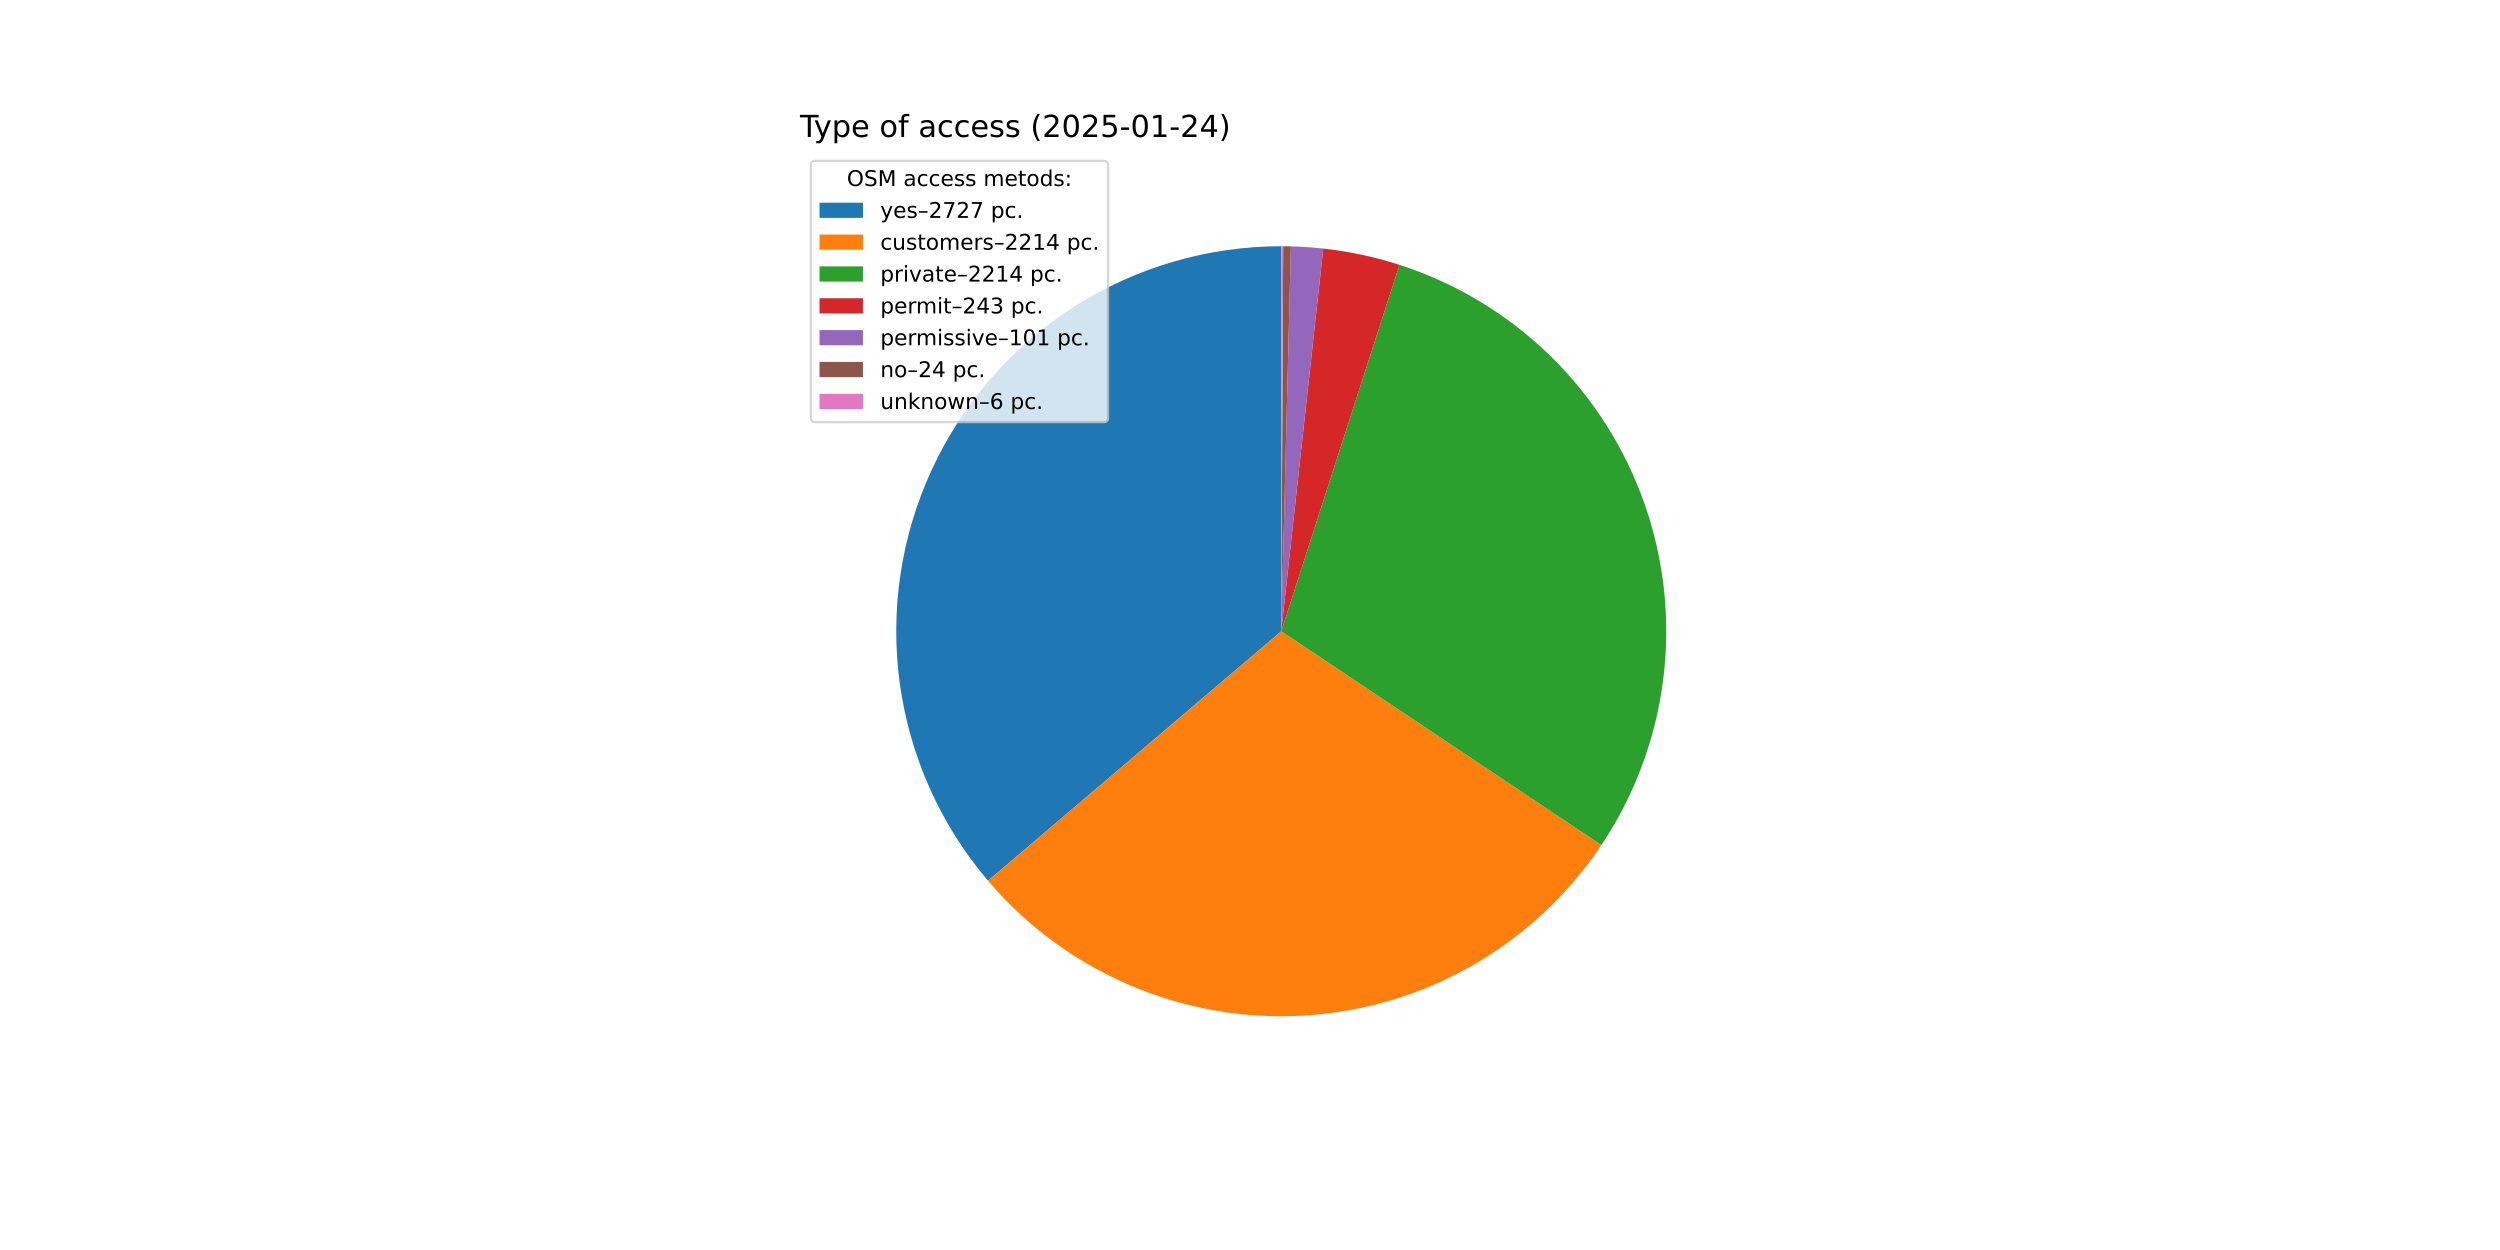
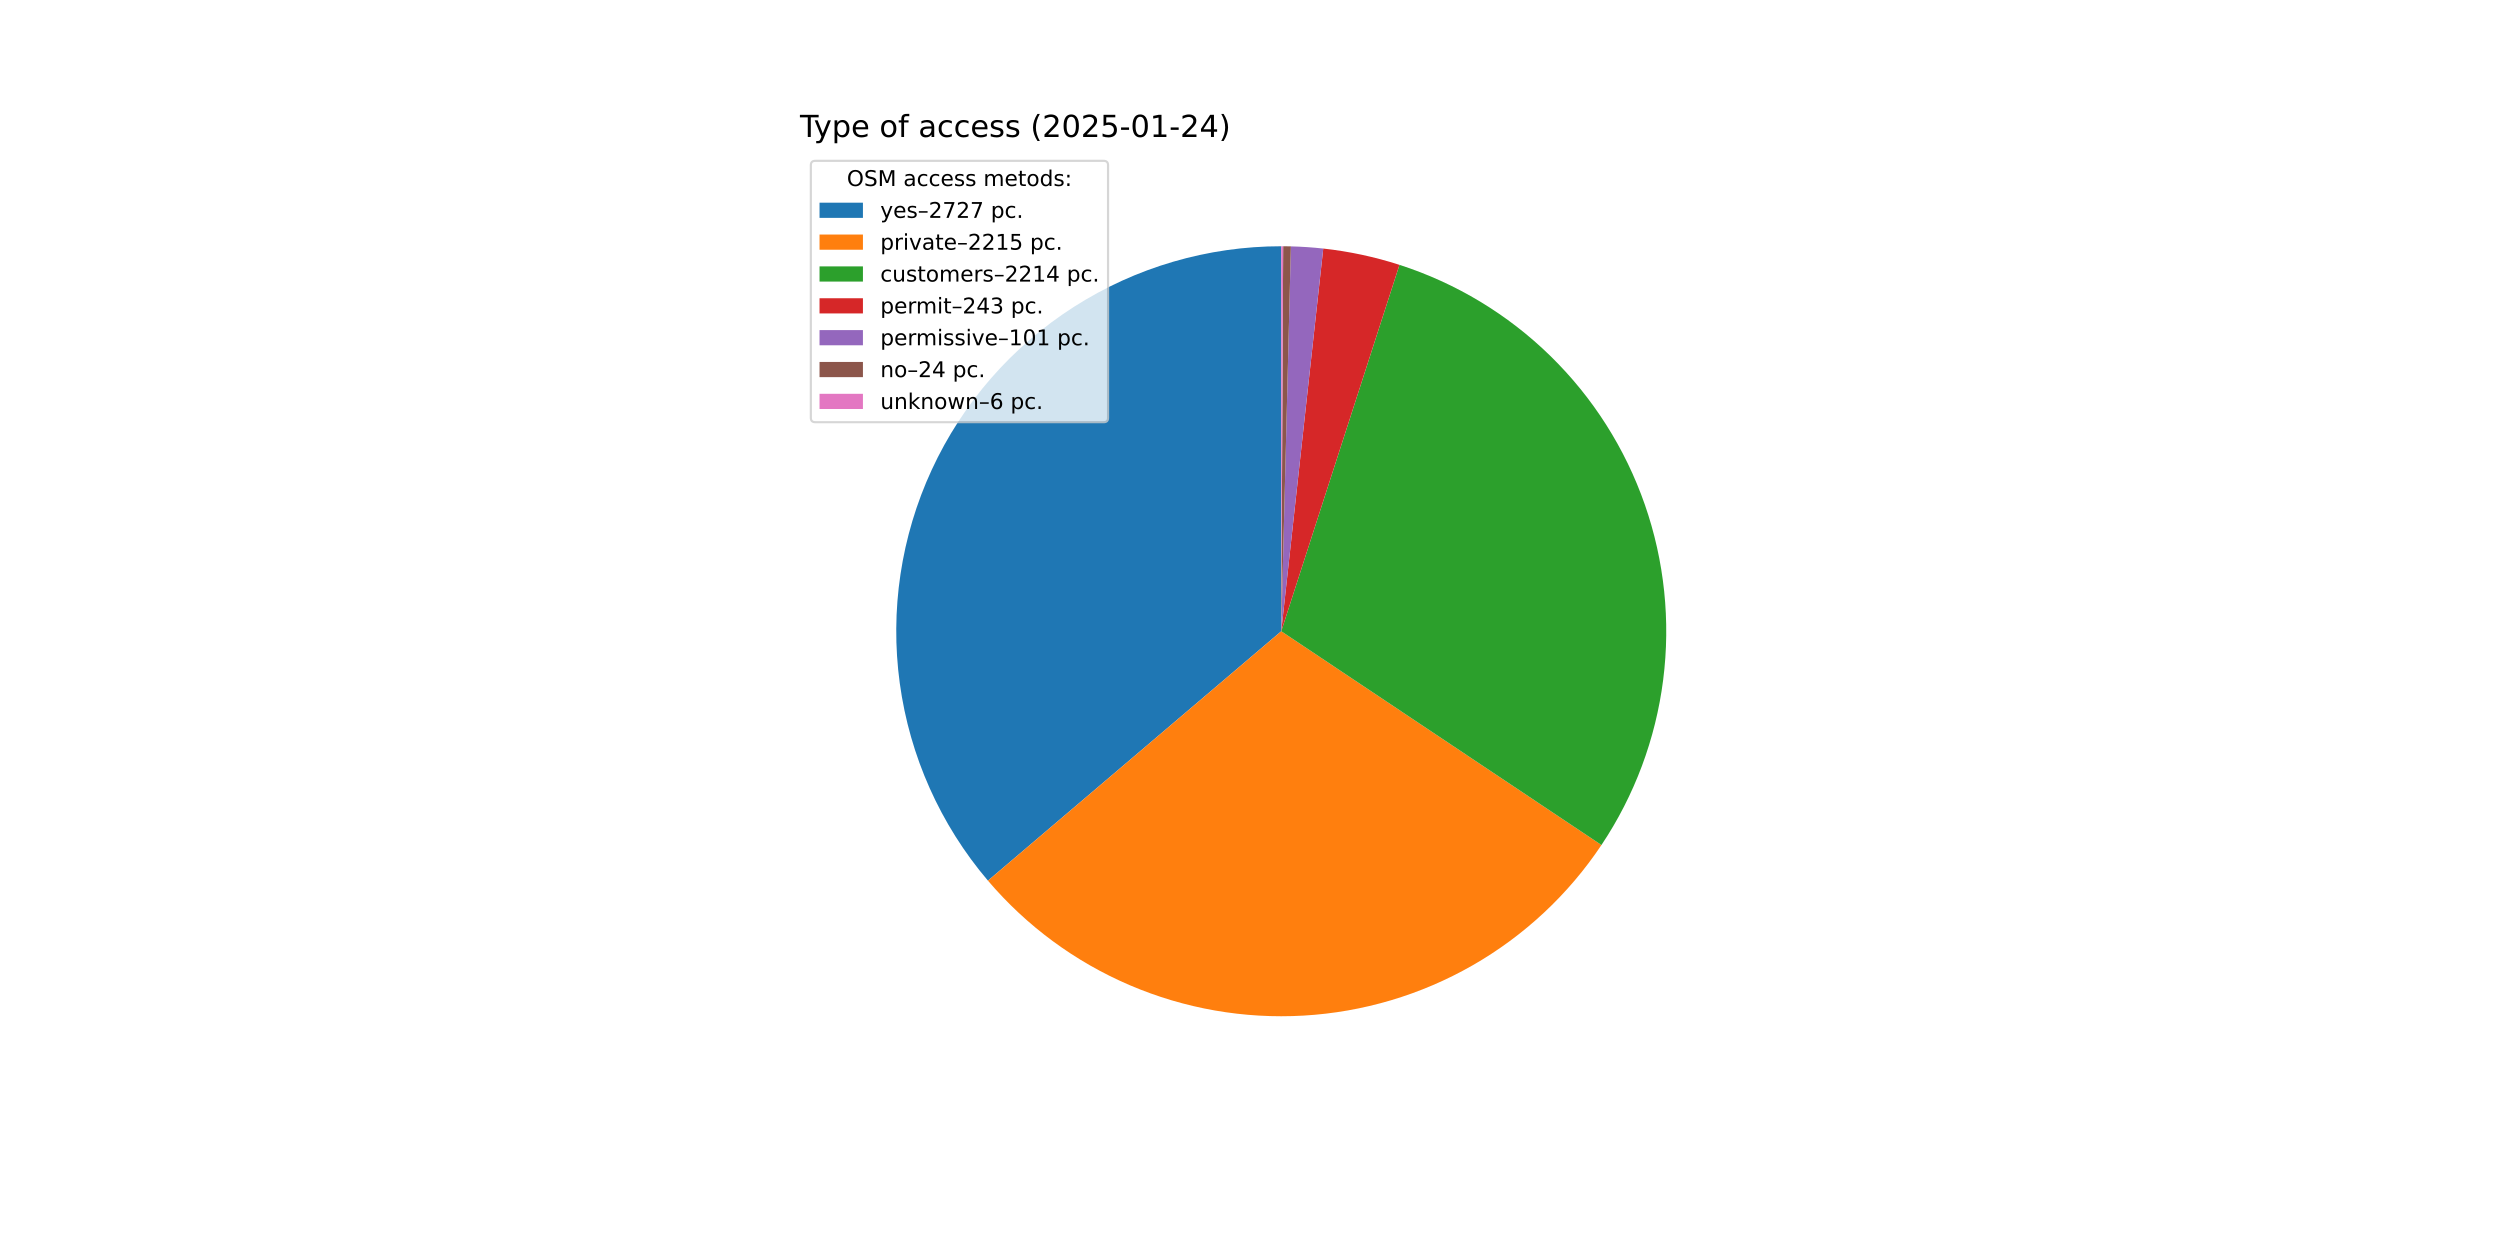
<svg xmlns="http://www.w3.org/2000/svg" xmlns:xlink="http://www.w3.org/1999/xlink" width="1152pt" height="576pt" viewBox="0 0 1152 576" version="1.1">
  <defs>
    <style type="text/css">*{stroke-linejoin: round; stroke-linecap: butt}</style>
  </defs>
  <g id="figure_1">
    <g id="patch_1">
      <path d="M 0 576  L 1152 576  L 1152 0  L 0 0  z " style="fill: #ffffff" />
    </g>
    <g id="axes_1">
      <g id="patch_2">
-         <path d="M 590.4 113.472  C 556.53 113.472 523.358 123.172 494.823 141.419  C 466.288 159.666 443.567 185.709 429.358 216.454  C 415.149 247.2 410.038 281.381 414.631 314.938  C 419.224 348.495 433.332 380.046 455.281 405.842  L 590.4 290.88  z " style="fill: #1f77b4" />
+         <path d="M 590.4 113.472  C 556.534 113.472 523.367 123.169 494.834 141.412  C 466.302 159.654 443.581 185.691 429.37 216.43  C 415.158 247.169 410.04 281.345 414.625 314.898  C 419.21 348.452 433.308 380.002 455.246 405.802  L 590.4 290.88  z " style="fill: #1f77b4" />
      </g>
      <g id="patch_3">
-         <path d="M 455.281 405.842  C 473.06 426.739 495.446 443.229 520.675 454.012  C 545.904 464.795 573.293 469.58 600.684 467.99  C 628.074 466.399 654.726 458.476 678.537 444.846  C 702.348 431.215 722.676 412.245 737.917 389.431  L 590.4 290.88  z " style="fill: #ff7f0e" />
+         <path d="M 455.246 405.802  C 473.024 426.71 495.415 443.211 520.65 454.001  C 545.885 464.792 573.283 469.58 600.682 467.99  C 628.082 466.399 654.742 458.472 678.559 444.833  C 702.375 431.195 722.706 412.214 737.945 389.389  L 590.4 290.88  z " style="fill: #ff7f0e" />
      </g>
      <g id="patch_4">
-         <path d="M 737.917 389.431  C 753.158 366.617 762.901 340.576 766.378 313.36  C 769.855 286.145 766.971 258.491 757.954 232.578  C 748.938 206.665 734.032 183.194 714.412 164.015  C 694.792 144.837 670.988 130.468 644.877 122.043  L 590.4 290.88  z " style="fill: #2ca02c" />
+         <path d="M 737.945 389.389  C 753.178 366.574 762.913 340.533 766.383 313.321  C 769.853 286.108 766.964 258.458 757.945 232.55  C 748.925 206.643 734.018 183.177 714.399 164.003  C 694.78 144.828 670.978 130.464 644.87 122.041  L 590.4 290.88  z " style="fill: #2ca02c" />
      </g>
      <g id="patch_5">
-         <path d="M 644.877 122.043  C 639.169 120.202 633.372 118.651 627.507 117.396  C 621.643 116.142 615.718 115.185 609.756 114.531  L 590.4 290.88  z " style="fill: #d62728" />
+         <path d="M 644.87 122.041  C 639.163 120.2 633.366 118.649 627.502 117.395  C 621.638 116.141 615.715 115.185 609.754 114.531  L 590.4 290.88  z " style="fill: #d62728" />
      </g>
      <g id="patch_6">
-         <path d="M 609.756 114.531  C 607.279 114.259 604.796 114.039 602.309 113.872  C 599.823 113.705 597.333 113.59 594.841 113.528  L 590.4 290.88  z " style="fill: #9467bd" />
+         <path d="M 609.754 114.531  C 607.277 114.259 604.794 114.039 602.308 113.872  C 599.821 113.705 597.332 113.59 594.841 113.528  L 590.4 290.88  z " style="fill: #9467bd" />
      </g>
      <g id="patch_7">
-         <path d="M 594.841 113.528  C 594.249 113.513 593.657 113.501 593.065 113.492  C 592.473 113.483 591.881 113.477 591.288 113.474  L 590.4 290.88  z " style="fill: #8c564b" />
+         <path d="M 594.841 113.528  C 594.249 113.513 593.657 113.501 593.064 113.492  C 592.472 113.483 591.88 113.477 591.288 113.474  L 590.4 290.88  z " style="fill: #8c564b" />
      </g>
      <g id="patch_8">
        <path d="M 591.288 113.474  C 591.14 113.473 590.992 113.473 590.844 113.473  C 590.696 113.472 590.548 113.472 590.4 113.472  L 590.4 290.88  z " style="fill: #e377c2" />
      </g>
      <g id="matplotlib.axis_1" />
      <g id="matplotlib.axis_2" />
      <g id="text_1">
        <g transform="translate(368.64 63.12) scale(0.14 -0.14)">
          <defs>
            <path id="DejaVuSans-54" d="M -19 4666  L 3928 4666  L 3928 4134  L 2272 4134  L 2272 0  L 1638 0  L 1638 4134  L -19 4134  L -19 4666  z " transform="scale(0.015625)" />
            <path id="DejaVuSans-79" d="M 2059 -325  Q 1816 -950 1584 -1140  Q 1353 -1331 966 -1331  L 506 -1331  L 506 -850  L 844 -850  Q 1081 -850 1212 -737  Q 1344 -625 1503 -206  L 1606 56  L 191 3500  L 800 3500  L 1894 763  L 2988 3500  L 3597 3500  L 2059 -325  z " transform="scale(0.015625)" />
            <path id="DejaVuSans-70" d="M 1159 525  L 1159 -1331  L 581 -1331  L 581 3500  L 1159 3500  L 1159 2969  Q 1341 3281 1617 3432  Q 1894 3584 2278 3584  Q 2916 3584 3314 3078  Q 3713 2572 3713 1747  Q 3713 922 3314 415  Q 2916 -91 2278 -91  Q 1894 -91 1617 61  Q 1341 213 1159 525  z M 3116 1747  Q 3116 2381 2855 2742  Q 2594 3103 2138 3103  Q 1681 3103 1420 2742  Q 1159 2381 1159 1747  Q 1159 1113 1420 752  Q 1681 391 2138 391  Q 2594 391 2855 752  Q 3116 1113 3116 1747  z " transform="scale(0.015625)" />
            <path id="DejaVuSans-65" d="M 3597 1894  L 3597 1613  L 953 1613  Q 991 1019 1311 708  Q 1631 397 2203 397  Q 2534 397 2845 478  Q 3156 559 3463 722  L 3463 178  Q 3153 47 2828 -22  Q 2503 -91 2169 -91  Q 1331 -91 842 396  Q 353 884 353 1716  Q 353 2575 817 3079  Q 1281 3584 2069 3584  Q 2775 3584 3186 3129  Q 3597 2675 3597 1894  z M 3022 2063  Q 3016 2534 2758 2815  Q 2500 3097 2075 3097  Q 1594 3097 1305 2825  Q 1016 2553 972 2059  L 3022 2063  z " transform="scale(0.015625)" />
            <path id="DejaVuSans-20" transform="scale(0.015625)" />
            <path id="DejaVuSans-6f" d="M 1959 3097  Q 1497 3097 1228 2736  Q 959 2375 959 1747  Q 959 1119 1226 758  Q 1494 397 1959 397  Q 2419 397 2687 759  Q 2956 1122 2956 1747  Q 2956 2369 2687 2733  Q 2419 3097 1959 3097  z M 1959 3584  Q 2709 3584 3137 3096  Q 3566 2609 3566 1747  Q 3566 888 3137 398  Q 2709 -91 1959 -91  Q 1206 -91 779 398  Q 353 888 353 1747  Q 353 2609 779 3096  Q 1206 3584 1959 3584  z " transform="scale(0.015625)" />
            <path id="DejaVuSans-66" d="M 2375 4863  L 2375 4384  L 1825 4384  Q 1516 4384 1395 4259  Q 1275 4134 1275 3809  L 1275 3500  L 2222 3500  L 2222 3053  L 1275 3053  L 1275 0  L 697 0  L 697 3053  L 147 3053  L 147 3500  L 697 3500  L 697 3744  Q 697 4328 969 4595  Q 1241 4863 1831 4863  L 2375 4863  z " transform="scale(0.015625)" />
            <path id="DejaVuSans-61" d="M 2194 1759  Q 1497 1759 1228 1600  Q 959 1441 959 1056  Q 959 750 1161 570  Q 1363 391 1709 391  Q 2188 391 2477 730  Q 2766 1069 2766 1631  L 2766 1759  L 2194 1759  z M 3341 1997  L 3341 0  L 2766 0  L 2766 531  Q 2569 213 2275 61  Q 1981 -91 1556 -91  Q 1019 -91 701 211  Q 384 513 384 1019  Q 384 1609 779 1909  Q 1175 2209 1959 2209  L 2766 2209  L 2766 2266  Q 2766 2663 2505 2880  Q 2244 3097 1772 3097  Q 1472 3097 1187 3025  Q 903 2953 641 2809  L 641 3341  Q 956 3463 1253 3523  Q 1550 3584 1831 3584  Q 2591 3584 2966 3190  Q 3341 2797 3341 1997  z " transform="scale(0.015625)" />
            <path id="DejaVuSans-63" d="M 3122 3366  L 3122 2828  Q 2878 2963 2633 3030  Q 2388 3097 2138 3097  Q 1578 3097 1268 2742  Q 959 2388 959 1747  Q 959 1106 1268 751  Q 1578 397 2138 397  Q 2388 397 2633 464  Q 2878 531 3122 666  L 3122 134  Q 2881 22 2623 -34  Q 2366 -91 2075 -91  Q 1284 -91 818 406  Q 353 903 353 1747  Q 353 2603 823 3093  Q 1294 3584 2113 3584  Q 2378 3584 2631 3529  Q 2884 3475 3122 3366  z " transform="scale(0.015625)" />
            <path id="DejaVuSans-73" d="M 2834 3397  L 2834 2853  Q 2591 2978 2328 3040  Q 2066 3103 1784 3103  Q 1356 3103 1142 2972  Q 928 2841 928 2578  Q 928 2378 1081 2264  Q 1234 2150 1697 2047  L 1894 2003  Q 2506 1872 2764 1633  Q 3022 1394 3022 966  Q 3022 478 2636 193  Q 2250 -91 1575 -91  Q 1294 -91 989 -36  Q 684 19 347 128  L 347 722  Q 666 556 975 473  Q 1284 391 1588 391  Q 1994 391 2212 530  Q 2431 669 2431 922  Q 2431 1156 2273 1281  Q 2116 1406 1581 1522  L 1381 1569  Q 847 1681 609 1914  Q 372 2147 372 2553  Q 372 3047 722 3315  Q 1072 3584 1716 3584  Q 2034 3584 2315 3537  Q 2597 3491 2834 3397  z " transform="scale(0.015625)" />
            <path id="DejaVuSans-28" d="M 1984 4856  Q 1566 4138 1362 3434  Q 1159 2731 1159 2009  Q 1159 1288 1364 580  Q 1569 -128 1984 -844  L 1484 -844  Q 1016 -109 783 600  Q 550 1309 550 2009  Q 550 2706 781 3412  Q 1013 4119 1484 4856  L 1984 4856  z " transform="scale(0.015625)" />
            <path id="DejaVuSans-32" d="M 1228 531  L 3431 531  L 3431 0  L 469 0  L 469 531  Q 828 903 1448 1529  Q 2069 2156 2228 2338  Q 2531 2678 2651 2914  Q 2772 3150 2772 3378  Q 2772 3750 2511 3984  Q 2250 4219 1831 4219  Q 1534 4219 1204 4116  Q 875 4013 500 3803  L 500 4441  Q 881 4594 1212 4672  Q 1544 4750 1819 4750  Q 2544 4750 2975 4387  Q 3406 4025 3406 3419  Q 3406 3131 3298 2873  Q 3191 2616 2906 2266  Q 2828 2175 2409 1742  Q 1991 1309 1228 531  z " transform="scale(0.015625)" />
            <path id="DejaVuSans-30" d="M 2034 4250  Q 1547 4250 1301 3770  Q 1056 3291 1056 2328  Q 1056 1369 1301 889  Q 1547 409 2034 409  Q 2525 409 2770 889  Q 3016 1369 3016 2328  Q 3016 3291 2770 3770  Q 2525 4250 2034 4250  z M 2034 4750  Q 2819 4750 3233 4129  Q 3647 3509 3647 2328  Q 3647 1150 3233 529  Q 2819 -91 2034 -91  Q 1250 -91 836 529  Q 422 1150 422 2328  Q 422 3509 836 4129  Q 1250 4750 2034 4750  z " transform="scale(0.015625)" />
            <path id="DejaVuSans-35" d="M 691 4666  L 3169 4666  L 3169 4134  L 1269 4134  L 1269 2991  Q 1406 3038 1543 3061  Q 1681 3084 1819 3084  Q 2600 3084 3056 2656  Q 3513 2228 3513 1497  Q 3513 744 3044 326  Q 2575 -91 1722 -91  Q 1428 -91 1123 -41  Q 819 9 494 109  L 494 744  Q 775 591 1075 516  Q 1375 441 1709 441  Q 2250 441 2565 725  Q 2881 1009 2881 1497  Q 2881 1984 2565 2268  Q 2250 2553 1709 2553  Q 1456 2553 1204 2497  Q 953 2441 691 2322  L 691 4666  z " transform="scale(0.015625)" />
            <path id="DejaVuSans-2d" d="M 313 2009  L 1997 2009  L 1997 1497  L 313 1497  L 313 2009  z " transform="scale(0.015625)" />
            <path id="DejaVuSans-31" d="M 794 531  L 1825 531  L 1825 4091  L 703 3866  L 703 4441  L 1819 4666  L 2450 4666  L 2450 531  L 3481 531  L 3481 0  L 794 0  L 794 531  z " transform="scale(0.015625)" />
            <path id="DejaVuSans-34" d="M 2419 4116  L 825 1625  L 2419 1625  L 2419 4116  z M 2253 4666  L 3047 4666  L 3047 1625  L 3713 1625  L 3713 1100  L 3047 1100  L 3047 0  L 2419 0  L 2419 1100  L 313 1100  L 313 1709  L 2253 4666  z " transform="scale(0.015625)" />
            <path id="DejaVuSans-29" d="M 513 4856  L 1013 4856  Q 1481 4119 1714 3412  Q 1947 2706 1947 2009  Q 1947 1309 1714 600  Q 1481 -109 1013 -844  L 513 -844  Q 928 -128 1133 580  Q 1338 1288 1338 2009  Q 1338 2731 1133 3434  Q 928 4138 513 4856  z " transform="scale(0.015625)" />
          </defs>
          <use xlink:href="#DejaVuSans-54" />
          <use xlink:href="#DejaVuSans-79" x="45.459" />
          <use xlink:href="#DejaVuSans-70" x="104.639" />
          <use xlink:href="#DejaVuSans-65" x="168.115" />
          <use xlink:href="#DejaVuSans-20" x="229.639" />
          <use xlink:href="#DejaVuSans-6f" x="261.426" />
          <use xlink:href="#DejaVuSans-66" x="322.607" />
          <use xlink:href="#DejaVuSans-20" x="357.812" />
          <use xlink:href="#DejaVuSans-61" x="389.6" />
          <use xlink:href="#DejaVuSans-63" x="450.879" />
          <use xlink:href="#DejaVuSans-63" x="505.859" />
          <use xlink:href="#DejaVuSans-65" x="560.84" />
          <use xlink:href="#DejaVuSans-73" x="622.363" />
          <use xlink:href="#DejaVuSans-73" x="674.463" />
          <use xlink:href="#DejaVuSans-20" x="726.562" />
          <use xlink:href="#DejaVuSans-28" x="758.35" />
          <use xlink:href="#DejaVuSans-32" x="797.363" />
          <use xlink:href="#DejaVuSans-30" x="860.986" />
          <use xlink:href="#DejaVuSans-32" x="924.609" />
          <use xlink:href="#DejaVuSans-35" x="988.232" />
          <use xlink:href="#DejaVuSans-2d" x="1051.855" />
          <use xlink:href="#DejaVuSans-30" x="1087.939" />
          <use xlink:href="#DejaVuSans-31" x="1151.562" />
          <use xlink:href="#DejaVuSans-2d" x="1215.186" />
          <use xlink:href="#DejaVuSans-32" x="1251.27" />
          <use xlink:href="#DejaVuSans-34" x="1314.893" />
          <use xlink:href="#DejaVuSans-29" x="1378.516" />
        </g>
      </g>
      <g id="legend_1">
        <g id="patch_9">
          <path d="M 375.64 194.545  L 508.592 194.545  Q 510.592 194.545 510.592 192.545  L 510.592 76.12  Q 510.592 74.12 508.592 74.12  L 375.64 74.12  Q 373.64 74.12 373.64 76.12  L 373.64 192.545  Q 373.64 194.545 375.64 194.545  z " style="fill: #ffffff; opacity: 0.8; stroke: #cccccc; stroke-linejoin: miter" />
        </g>
        <g id="text_2">
          <g transform="translate(390.2353 85.71844) scale(0.1 -0.1)">
            <defs>
              <path id="DejaVuSans-4f" d="M 2522 4238  Q 1834 4238 1429 3725  Q 1025 3213 1025 2328  Q 1025 1447 1429 934  Q 1834 422 2522 422  Q 3209 422 3611 934  Q 4013 1447 4013 2328  Q 4013 3213 3611 3725  Q 3209 4238 2522 4238  z M 2522 4750  Q 3503 4750 4090 4092  Q 4678 3434 4678 2328  Q 4678 1225 4090 567  Q 3503 -91 2522 -91  Q 1538 -91 948 565  Q 359 1222 359 2328  Q 359 3434 948 4092  Q 1538 4750 2522 4750  z " transform="scale(0.015625)" />
              <path id="DejaVuSans-53" d="M 3425 4513  L 3425 3897  Q 3066 4069 2747 4153  Q 2428 4238 2131 4238  Q 1616 4238 1336 4038  Q 1056 3838 1056 3469  Q 1056 3159 1242 3001  Q 1428 2844 1947 2747  L 2328 2669  Q 3034 2534 3370 2195  Q 3706 1856 3706 1288  Q 3706 609 3251 259  Q 2797 -91 1919 -91  Q 1588 -91 1214 -16  Q 841 59 441 206  L 441 856  Q 825 641 1194 531  Q 1563 422 1919 422  Q 2459 422 2753 634  Q 3047 847 3047 1241  Q 3047 1584 2836 1778  Q 2625 1972 2144 2069  L 1759 2144  Q 1053 2284 737 2584  Q 422 2884 422 3419  Q 422 4038 858 4394  Q 1294 4750 2059 4750  Q 2388 4750 2728 4690  Q 3069 4631 3425 4513  z " transform="scale(0.015625)" />
              <path id="DejaVuSans-4d" d="M 628 4666  L 1569 4666  L 2759 1491  L 3956 4666  L 4897 4666  L 4897 0  L 4281 0  L 4281 4097  L 3078 897  L 2444 897  L 1241 4097  L 1241 0  L 628 0  L 628 4666  z " transform="scale(0.015625)" />
              <path id="DejaVuSans-6d" d="M 3328 2828  Q 3544 3216 3844 3400  Q 4144 3584 4550 3584  Q 5097 3584 5394 3201  Q 5691 2819 5691 2113  L 5691 0  L 5113 0  L 5113 2094  Q 5113 2597 4934 2840  Q 4756 3084 4391 3084  Q 3944 3084 3684 2787  Q 3425 2491 3425 1978  L 3425 0  L 2847 0  L 2847 2094  Q 2847 2600 2669 2842  Q 2491 3084 2119 3084  Q 1678 3084 1418 2786  Q 1159 2488 1159 1978  L 1159 0  L 581 0  L 581 3500  L 1159 3500  L 1159 2956  Q 1356 3278 1631 3431  Q 1906 3584 2284 3584  Q 2666 3584 2933 3390  Q 3200 3197 3328 2828  z " transform="scale(0.015625)" />
              <path id="DejaVuSans-74" d="M 1172 4494  L 1172 3500  L 2356 3500  L 2356 3053  L 1172 3053  L 1172 1153  Q 1172 725 1289 603  Q 1406 481 1766 481  L 2356 481  L 2356 0  L 1766 0  Q 1100 0 847 248  Q 594 497 594 1153  L 594 3053  L 172 3053  L 172 3500  L 594 3500  L 594 4494  L 1172 4494  z " transform="scale(0.015625)" />
              <path id="DejaVuSans-64" d="M 2906 2969  L 2906 4863  L 3481 4863  L 3481 0  L 2906 0  L 2906 525  Q 2725 213 2448 61  Q 2172 -91 1784 -91  Q 1150 -91 751 415  Q 353 922 353 1747  Q 353 2572 751 3078  Q 1150 3584 1784 3584  Q 2172 3584 2448 3432  Q 2725 3281 2906 2969  z M 947 1747  Q 947 1113 1208 752  Q 1469 391 1925 391  Q 2381 391 2643 752  Q 2906 1113 2906 1747  Q 2906 2381 2643 2742  Q 2381 3103 1925 3103  Q 1469 3103 1208 2742  Q 947 2381 947 1747  z " transform="scale(0.015625)" />
              <path id="DejaVuSans-3a" d="M 750 794  L 1409 794  L 1409 0  L 750 0  L 750 794  z M 750 3309  L 1409 3309  L 1409 2516  L 750 2516  L 750 3309  z " transform="scale(0.015625)" />
            </defs>
            <use xlink:href="#DejaVuSans-4f" />
            <use xlink:href="#DejaVuSans-53" x="78.711" />
            <use xlink:href="#DejaVuSans-4d" x="142.188" />
            <use xlink:href="#DejaVuSans-20" x="228.467" />
            <use xlink:href="#DejaVuSans-61" x="260.254" />
            <use xlink:href="#DejaVuSans-63" x="321.533" />
            <use xlink:href="#DejaVuSans-63" x="376.514" />
            <use xlink:href="#DejaVuSans-65" x="431.494" />
            <use xlink:href="#DejaVuSans-73" x="493.018" />
            <use xlink:href="#DejaVuSans-73" x="545.117" />
            <use xlink:href="#DejaVuSans-20" x="597.217" />
            <use xlink:href="#DejaVuSans-6d" x="629.004" />
            <use xlink:href="#DejaVuSans-65" x="726.416" />
            <use xlink:href="#DejaVuSans-74" x="787.939" />
            <use xlink:href="#DejaVuSans-6f" x="827.148" />
            <use xlink:href="#DejaVuSans-64" x="888.33" />
            <use xlink:href="#DejaVuSans-73" x="951.807" />
            <use xlink:href="#DejaVuSans-3a" x="1003.906" />
          </g>
        </g>
        <g id="patch_10">
          <path d="M 377.64 100.397  L 397.64 100.397  L 397.64 93.397  L 377.64 93.397  z " style="fill: #1f77b4" />
        </g>
        <g id="text_3">
          <g transform="translate(405.64 100.3966) scale(0.1 -0.1)">
            <defs>
              <path id="DejaVuSans-2013" d="M 313 1978  L 2888 1978  L 2888 1528  L 313 1528  L 313 1978  z " transform="scale(0.015625)" />
              <path id="DejaVuSans-37" d="M 525 4666  L 3525 4666  L 3525 4397  L 1831 0  L 1172 0  L 2766 4134  L 525 4134  L 525 4666  z " transform="scale(0.015625)" />
              <path id="DejaVuSans-2e" d="M 684 794  L 1344 794  L 1344 0  L 684 0  L 684 794  z " transform="scale(0.015625)" />
            </defs>
            <use xlink:href="#DejaVuSans-79" />
            <use xlink:href="#DejaVuSans-65" x="59.18" />
            <use xlink:href="#DejaVuSans-73" x="120.703" />
            <use xlink:href="#DejaVuSans-2013" x="172.803" />
            <use xlink:href="#DejaVuSans-32" x="222.803" />
            <use xlink:href="#DejaVuSans-37" x="286.426" />
            <use xlink:href="#DejaVuSans-32" x="350.049" />
            <use xlink:href="#DejaVuSans-37" x="413.672" />
            <use xlink:href="#DejaVuSans-20" x="477.295" />
            <use xlink:href="#DejaVuSans-70" x="509.082" />
            <use xlink:href="#DejaVuSans-63" x="572.559" />
            <use xlink:href="#DejaVuSans-2e" x="627.539" />
          </g>
        </g>
        <g id="patch_11">
          <path d="M 377.64 115.075  L 397.64 115.075  L 397.64 108.075  L 377.64 108.075  z " style="fill: #ff7f0e" />
        </g>
        <g id="text_4">
          <g transform="translate(405.64 115.0747) scale(0.1 -0.1)">
            <defs>
+               <path id="DejaVuSans-72" d="M 2631 2963  Q 2534 3019 2420 3045  Q 2306 3072 2169 3072  Q 1681 3072 1420 2755  Q 1159 2438 1159 1844  L 1159 0  L 581 0  L 581 3500  L 1159 3500  L 1159 2956  Q 1341 3275 1631 3429  Q 1922 3584 2338 3584  Q 2397 3584 2469 3576  Q 2541 3569 2628 3553  L 2631 2963  z " transform="scale(0.015625)" />
+               <path id="DejaVuSans-69" d="M 603 3500  L 1178 3500  L 1178 0  L 603 0  L 603 3500  z M 603 4863  L 1178 4863  L 1178 4134  L 603 4134  L 603 4863  z " transform="scale(0.015625)" />
+               <path id="DejaVuSans-76" d="M 191 3500  L 800 3500  L 1894 563  L 2988 3500  L 3597 3500  L 2284 0  L 1503 0  L 191 3500  z " transform="scale(0.015625)" />
+             </defs>
+             <use xlink:href="#DejaVuSans-70" />
+             <use xlink:href="#DejaVuSans-72" x="63.477" />
+             <use xlink:href="#DejaVuSans-69" x="104.59" />
+             <use xlink:href="#DejaVuSans-76" x="132.373" />
+             <use xlink:href="#DejaVuSans-61" x="191.553" />
+             <use xlink:href="#DejaVuSans-74" x="252.832" />
+             <use xlink:href="#DejaVuSans-65" x="292.041" />
+             <use xlink:href="#DejaVuSans-2013" x="353.564" />
+             <use xlink:href="#DejaVuSans-32" x="403.564" />
+             <use xlink:href="#DejaVuSans-32" x="467.188" />
+             <use xlink:href="#DejaVuSans-31" x="530.811" />
+             <use xlink:href="#DejaVuSans-35" x="594.434" />
+             <use xlink:href="#DejaVuSans-20" x="658.057" />
+             <use xlink:href="#DejaVuSans-70" x="689.844" />
+             <use xlink:href="#DejaVuSans-63" x="753.32" />
+             <use xlink:href="#DejaVuSans-2e" x="808.301" />
+           </g>
+         </g>
+         <g id="patch_12">
+           <path d="M 377.64 129.753  L 397.64 129.753  L 397.64 122.753  L 377.64 122.753  z " style="fill: #2ca02c" />
+         </g>
+         <g id="text_5">
+           <g transform="translate(405.64 129.7528) scale(0.1 -0.1)">
+             <defs>
              <path id="DejaVuSans-75" d="M 544 1381  L 544 3500  L 1119 3500  L 1119 1403  Q 1119 906 1312 657  Q 1506 409 1894 409  Q 2359 409 2629 706  Q 2900 1003 2900 1516  L 2900 3500  L 3475 3500  L 3475 0  L 2900 0  L 2900 538  Q 2691 219 2414 64  Q 2138 -91 1772 -91  Q 1169 -91 856 284  Q 544 659 544 1381  z M 1991 3584  L 1991 3584  z " transform="scale(0.015625)" />
-               <path id="DejaVuSans-72" d="M 2631 2963  Q 2534 3019 2420 3045  Q 2306 3072 2169 3072  Q 1681 3072 1420 2755  Q 1159 2438 1159 1844  L 1159 0  L 581 0  L 581 3500  L 1159 3500  L 1159 2956  Q 1341 3275 1631 3429  Q 1922 3584 2338 3584  Q 2397 3584 2469 3576  Q 2541 3569 2628 3553  L 2631 2963  z " transform="scale(0.015625)" />
            </defs>
            <use xlink:href="#DejaVuSans-63" />
            <use xlink:href="#DejaVuSans-75" x="54.98" />
            <use xlink:href="#DejaVuSans-73" x="118.359" />
            <use xlink:href="#DejaVuSans-74" x="170.459" />
            <use xlink:href="#DejaVuSans-6f" x="209.668" />
            <use xlink:href="#DejaVuSans-6d" x="270.85" />
            <use xlink:href="#DejaVuSans-65" x="368.262" />
            <use xlink:href="#DejaVuSans-72" x="429.785" />
            <use xlink:href="#DejaVuSans-73" x="470.898" />
            <use xlink:href="#DejaVuSans-2013" x="522.998" />
            <use xlink:href="#DejaVuSans-32" x="572.998" />
            <use xlink:href="#DejaVuSans-32" x="636.621" />
            <use xlink:href="#DejaVuSans-31" x="700.244" />
            <use xlink:href="#DejaVuSans-34" x="763.867" />
            <use xlink:href="#DejaVuSans-20" x="827.49" />
            <use xlink:href="#DejaVuSans-70" x="859.277" />
            <use xlink:href="#DejaVuSans-63" x="922.754" />
            <use xlink:href="#DejaVuSans-2e" x="977.734" />
-           </g>
-         </g>
-         <g id="patch_12">
-           <path d="M 377.64 129.753  L 397.64 129.753  L 397.64 122.753  L 377.64 122.753  z " style="fill: #2ca02c" />
-         </g>
-         <g id="text_5">
-           <g transform="translate(405.64 129.7528) scale(0.1 -0.1)">
-             <defs>
-               <path id="DejaVuSans-69" d="M 603 3500  L 1178 3500  L 1178 0  L 603 0  L 603 3500  z M 603 4863  L 1178 4863  L 1178 4134  L 603 4134  L 603 4863  z " transform="scale(0.015625)" />
-               <path id="DejaVuSans-76" d="M 191 3500  L 800 3500  L 1894 563  L 2988 3500  L 3597 3500  L 2284 0  L 1503 0  L 191 3500  z " transform="scale(0.015625)" />
-             </defs>
-             <use xlink:href="#DejaVuSans-70" />
-             <use xlink:href="#DejaVuSans-72" x="63.477" />
-             <use xlink:href="#DejaVuSans-69" x="104.59" />
-             <use xlink:href="#DejaVuSans-76" x="132.373" />
-             <use xlink:href="#DejaVuSans-61" x="191.553" />
-             <use xlink:href="#DejaVuSans-74" x="252.832" />
-             <use xlink:href="#DejaVuSans-65" x="292.041" />
-             <use xlink:href="#DejaVuSans-2013" x="353.564" />
-             <use xlink:href="#DejaVuSans-32" x="403.564" />
-             <use xlink:href="#DejaVuSans-32" x="467.188" />
-             <use xlink:href="#DejaVuSans-31" x="530.811" />
-             <use xlink:href="#DejaVuSans-34" x="594.434" />
-             <use xlink:href="#DejaVuSans-20" x="658.057" />
-             <use xlink:href="#DejaVuSans-70" x="689.844" />
-             <use xlink:href="#DejaVuSans-63" x="753.32" />
-             <use xlink:href="#DejaVuSans-2e" x="808.301" />
          </g>
        </g>
        <g id="patch_13">
          <path d="M 377.64 144.431  L 397.64 144.431  L 397.64 137.431  L 377.64 137.431  z " style="fill: #d62728" />
        </g>
        <g id="text_6">
          <g transform="translate(405.64 144.4309) scale(0.1 -0.1)">
            <defs>
              <path id="DejaVuSans-33" d="M 2597 2516  Q 3050 2419 3304 2112  Q 3559 1806 3559 1356  Q 3559 666 3084 287  Q 2609 -91 1734 -91  Q 1441 -91 1130 -33  Q 819 25 488 141  L 488 750  Q 750 597 1062 519  Q 1375 441 1716 441  Q 2309 441 2620 675  Q 2931 909 2931 1356  Q 2931 1769 2642 2001  Q 2353 2234 1838 2234  L 1294 2234  L 1294 2753  L 1863 2753  Q 2328 2753 2575 2939  Q 2822 3125 2822 3475  Q 2822 3834 2567 4026  Q 2313 4219 1838 4219  Q 1578 4219 1281 4162  Q 984 4106 628 3988  L 628 4550  Q 988 4650 1302 4700  Q 1616 4750 1894 4750  Q 2613 4750 3031 4423  Q 3450 4097 3450 3541  Q 3450 3153 3228 2886  Q 3006 2619 2597 2516  z " transform="scale(0.015625)" />
            </defs>
            <use xlink:href="#DejaVuSans-70" />
            <use xlink:href="#DejaVuSans-65" x="63.477" />
            <use xlink:href="#DejaVuSans-72" x="125" />
            <use xlink:href="#DejaVuSans-6d" x="164.363" />
            <use xlink:href="#DejaVuSans-69" x="261.775" />
            <use xlink:href="#DejaVuSans-74" x="289.559" />
            <use xlink:href="#DejaVuSans-2013" x="328.768" />
            <use xlink:href="#DejaVuSans-32" x="378.768" />
            <use xlink:href="#DejaVuSans-34" x="442.391" />
            <use xlink:href="#DejaVuSans-33" x="506.014" />
            <use xlink:href="#DejaVuSans-20" x="569.637" />
            <use xlink:href="#DejaVuSans-70" x="601.424" />
            <use xlink:href="#DejaVuSans-63" x="664.9" />
            <use xlink:href="#DejaVuSans-2e" x="719.881" />
          </g>
        </g>
        <g id="patch_14">
          <path d="M 377.64 159.109  L 397.64 159.109  L 397.64 152.109  L 377.64 152.109  z " style="fill: #9467bd" />
        </g>
        <g id="text_7">
          <g transform="translate(405.64 159.1091) scale(0.1 -0.1)">
            <use xlink:href="#DejaVuSans-70" />
            <use xlink:href="#DejaVuSans-65" x="63.477" />
            <use xlink:href="#DejaVuSans-72" x="125" />
            <use xlink:href="#DejaVuSans-6d" x="164.363" />
            <use xlink:href="#DejaVuSans-69" x="261.775" />
            <use xlink:href="#DejaVuSans-73" x="289.559" />
            <use xlink:href="#DejaVuSans-73" x="341.658" />
            <use xlink:href="#DejaVuSans-69" x="393.758" />
            <use xlink:href="#DejaVuSans-76" x="421.541" />
            <use xlink:href="#DejaVuSans-65" x="480.721" />
            <use xlink:href="#DejaVuSans-2013" x="542.244" />
            <use xlink:href="#DejaVuSans-31" x="592.244" />
            <use xlink:href="#DejaVuSans-30" x="655.867" />
            <use xlink:href="#DejaVuSans-31" x="719.49" />
            <use xlink:href="#DejaVuSans-20" x="783.113" />
            <use xlink:href="#DejaVuSans-70" x="814.9" />
            <use xlink:href="#DejaVuSans-63" x="878.377" />
            <use xlink:href="#DejaVuSans-2e" x="933.357" />
          </g>
        </g>
        <g id="patch_15">
          <path d="M 377.64 173.787  L 397.64 173.787  L 397.64 166.787  L 377.64 166.787  z " style="fill: #8c564b" />
        </g>
        <g id="text_8">
          <g transform="translate(405.64 173.7872) scale(0.1 -0.1)">
            <defs>
              <path id="DejaVuSans-6e" d="M 3513 2113  L 3513 0  L 2938 0  L 2938 2094  Q 2938 2591 2744 2837  Q 2550 3084 2163 3084  Q 1697 3084 1428 2787  Q 1159 2491 1159 1978  L 1159 0  L 581 0  L 581 3500  L 1159 3500  L 1159 2956  Q 1366 3272 1645 3428  Q 1925 3584 2291 3584  Q 2894 3584 3203 3211  Q 3513 2838 3513 2113  z " transform="scale(0.015625)" />
            </defs>
            <use xlink:href="#DejaVuSans-6e" />
            <use xlink:href="#DejaVuSans-6f" x="63.379" />
            <use xlink:href="#DejaVuSans-2013" x="124.561" />
            <use xlink:href="#DejaVuSans-32" x="174.561" />
            <use xlink:href="#DejaVuSans-34" x="238.184" />
            <use xlink:href="#DejaVuSans-20" x="301.807" />
            <use xlink:href="#DejaVuSans-70" x="333.594" />
            <use xlink:href="#DejaVuSans-63" x="397.07" />
            <use xlink:href="#DejaVuSans-2e" x="452.051" />
          </g>
        </g>
        <g id="patch_16">
          <path d="M 377.64 188.465  L 397.64 188.465  L 397.64 181.465  L 377.64 181.465  z " style="fill: #e377c2" />
        </g>
        <g id="text_9">
          <g transform="translate(405.64 188.4653) scale(0.1 -0.1)">
            <defs>
              <path id="DejaVuSans-6b" d="M 581 4863  L 1159 4863  L 1159 1991  L 2875 3500  L 3609 3500  L 1753 1863  L 3688 0  L 2938 0  L 1159 1709  L 1159 0  L 581 0  L 581 4863  z " transform="scale(0.015625)" />
              <path id="DejaVuSans-77" d="M 269 3500  L 844 3500  L 1563 769  L 2278 3500  L 2956 3500  L 3675 769  L 4391 3500  L 4966 3500  L 4050 0  L 3372 0  L 2619 2869  L 1863 0  L 1184 0  L 269 3500  z " transform="scale(0.015625)" />
              <path id="DejaVuSans-36" d="M 2113 2584  Q 1688 2584 1439 2293  Q 1191 2003 1191 1497  Q 1191 994 1439 701  Q 1688 409 2113 409  Q 2538 409 2786 701  Q 3034 994 3034 1497  Q 3034 2003 2786 2293  Q 2538 2584 2113 2584  z M 3366 4563  L 3366 3988  Q 3128 4100 2886 4159  Q 2644 4219 2406 4219  Q 1781 4219 1451 3797  Q 1122 3375 1075 2522  Q 1259 2794 1537 2939  Q 1816 3084 2150 3084  Q 2853 3084 3261 2657  Q 3669 2231 3669 1497  Q 3669 778 3244 343  Q 2819 -91 2113 -91  Q 1303 -91 875 529  Q 447 1150 447 2328  Q 447 3434 972 4092  Q 1497 4750 2381 4750  Q 2619 4750 2861 4703  Q 3103 4656 3366 4563  z " transform="scale(0.015625)" />
            </defs>
            <use xlink:href="#DejaVuSans-75" />
            <use xlink:href="#DejaVuSans-6e" x="63.379" />
            <use xlink:href="#DejaVuSans-6b" x="126.758" />
            <use xlink:href="#DejaVuSans-6e" x="184.668" />
            <use xlink:href="#DejaVuSans-6f" x="248.047" />
            <use xlink:href="#DejaVuSans-77" x="309.229" />
            <use xlink:href="#DejaVuSans-6e" x="391.016" />
            <use xlink:href="#DejaVuSans-2013" x="454.395" />
            <use xlink:href="#DejaVuSans-36" x="504.395" />
            <use xlink:href="#DejaVuSans-20" x="568.018" />
            <use xlink:href="#DejaVuSans-70" x="599.805" />
            <use xlink:href="#DejaVuSans-63" x="663.281" />
            <use xlink:href="#DejaVuSans-2e" x="718.262" />
          </g>
        </g>
      </g>
    </g>
  </g>
</svg>
